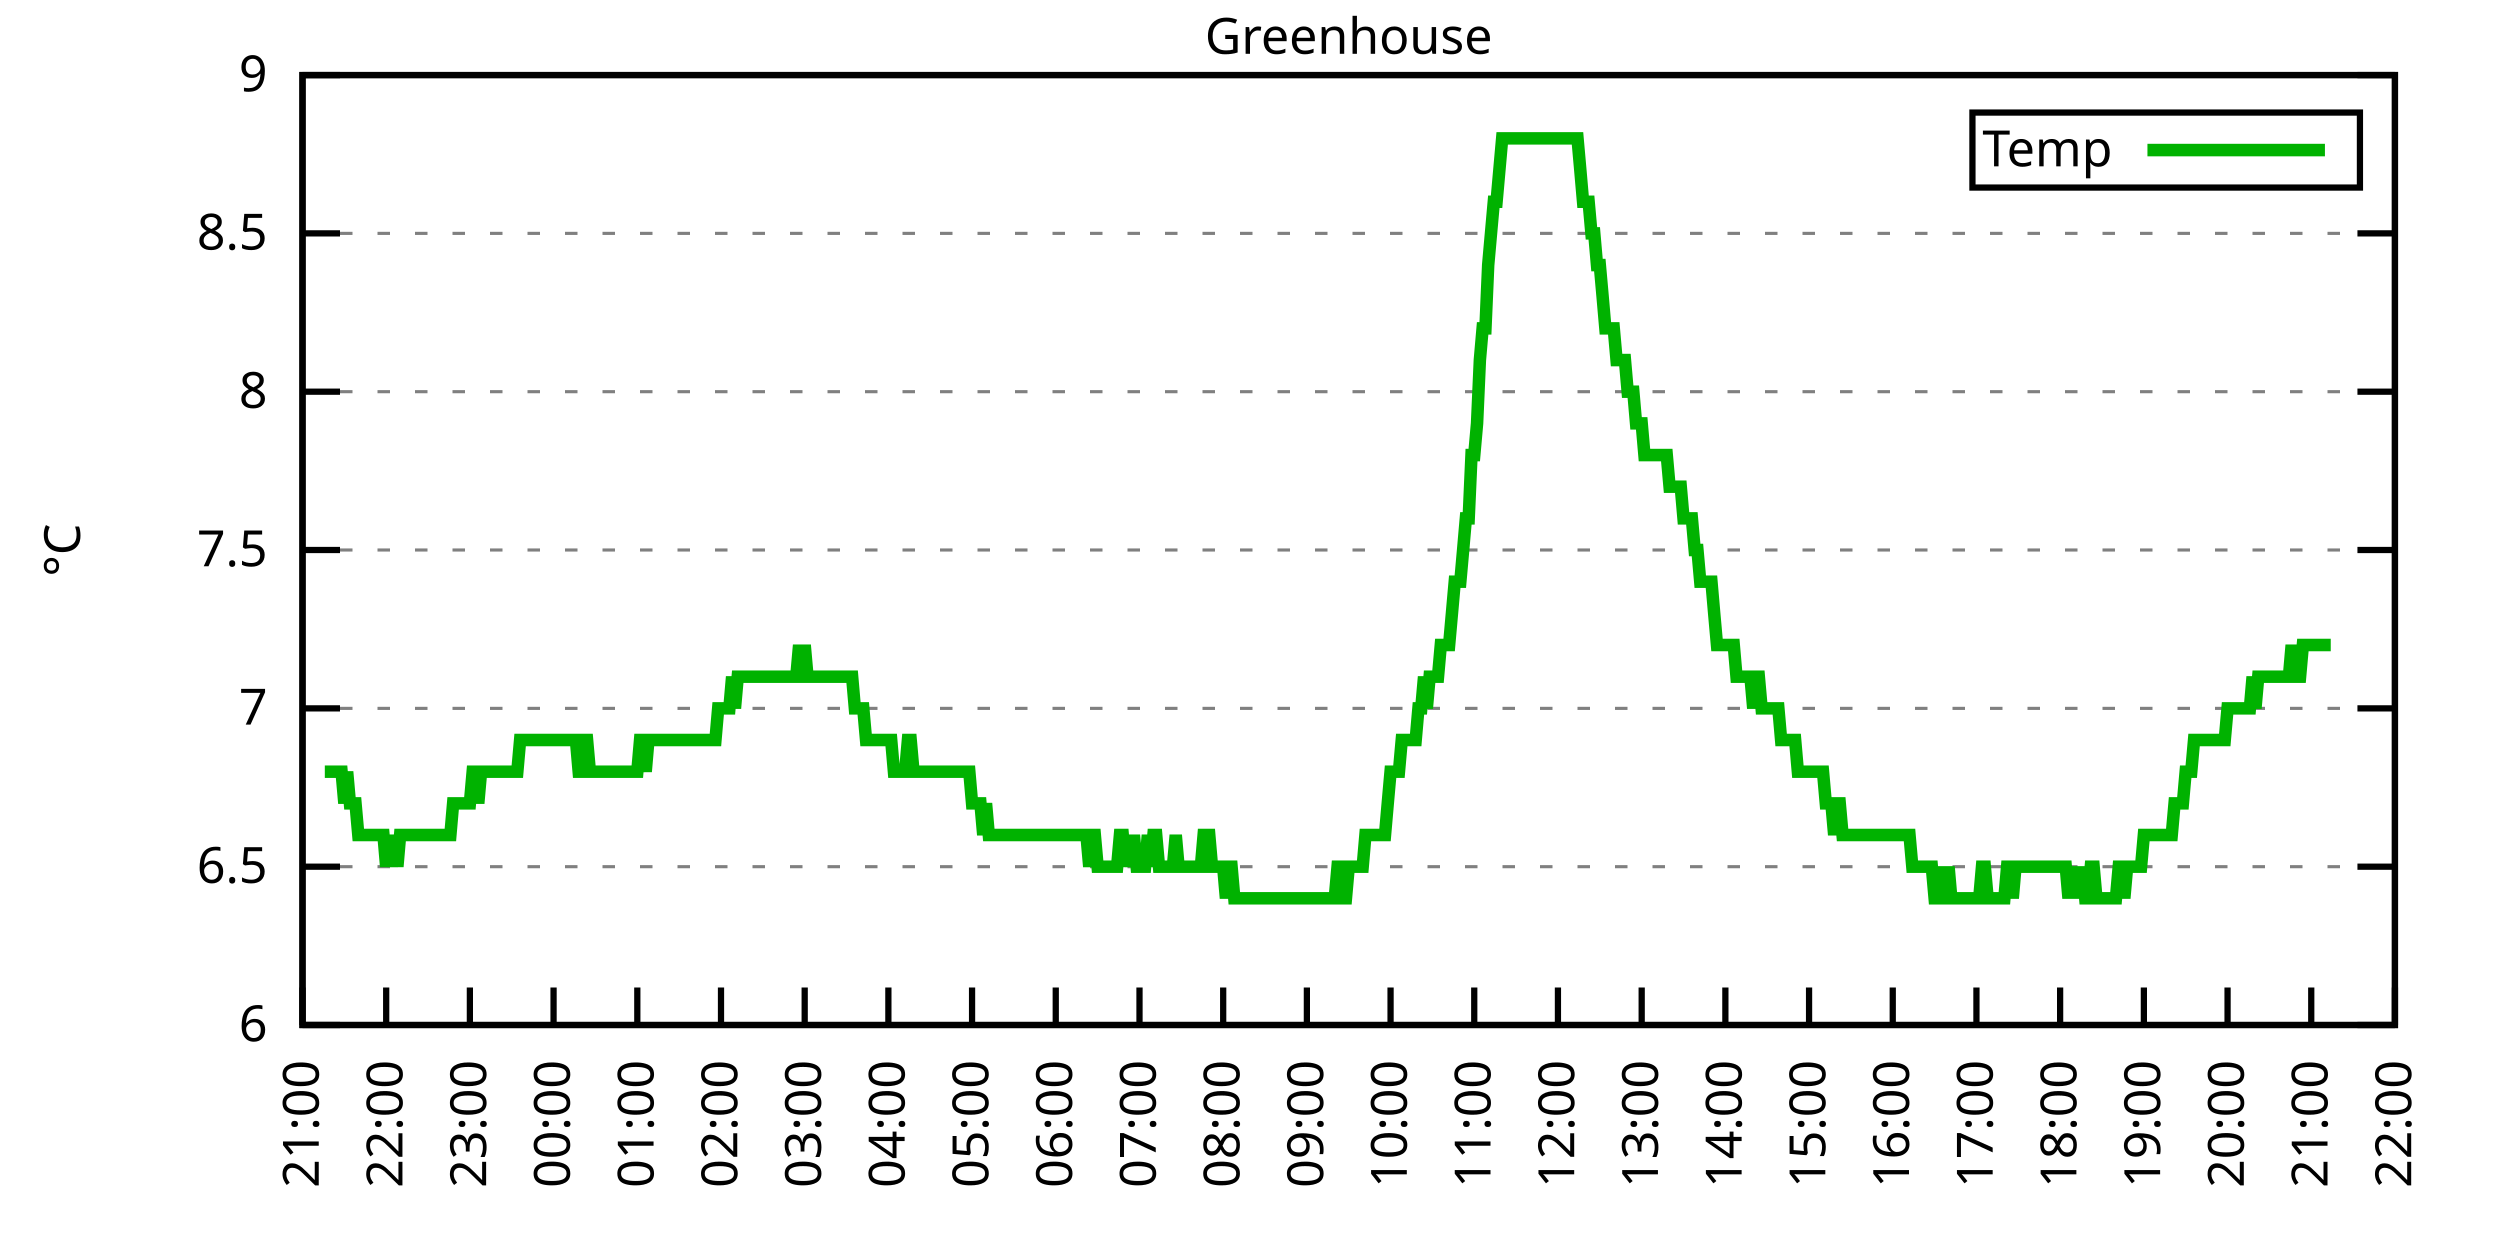
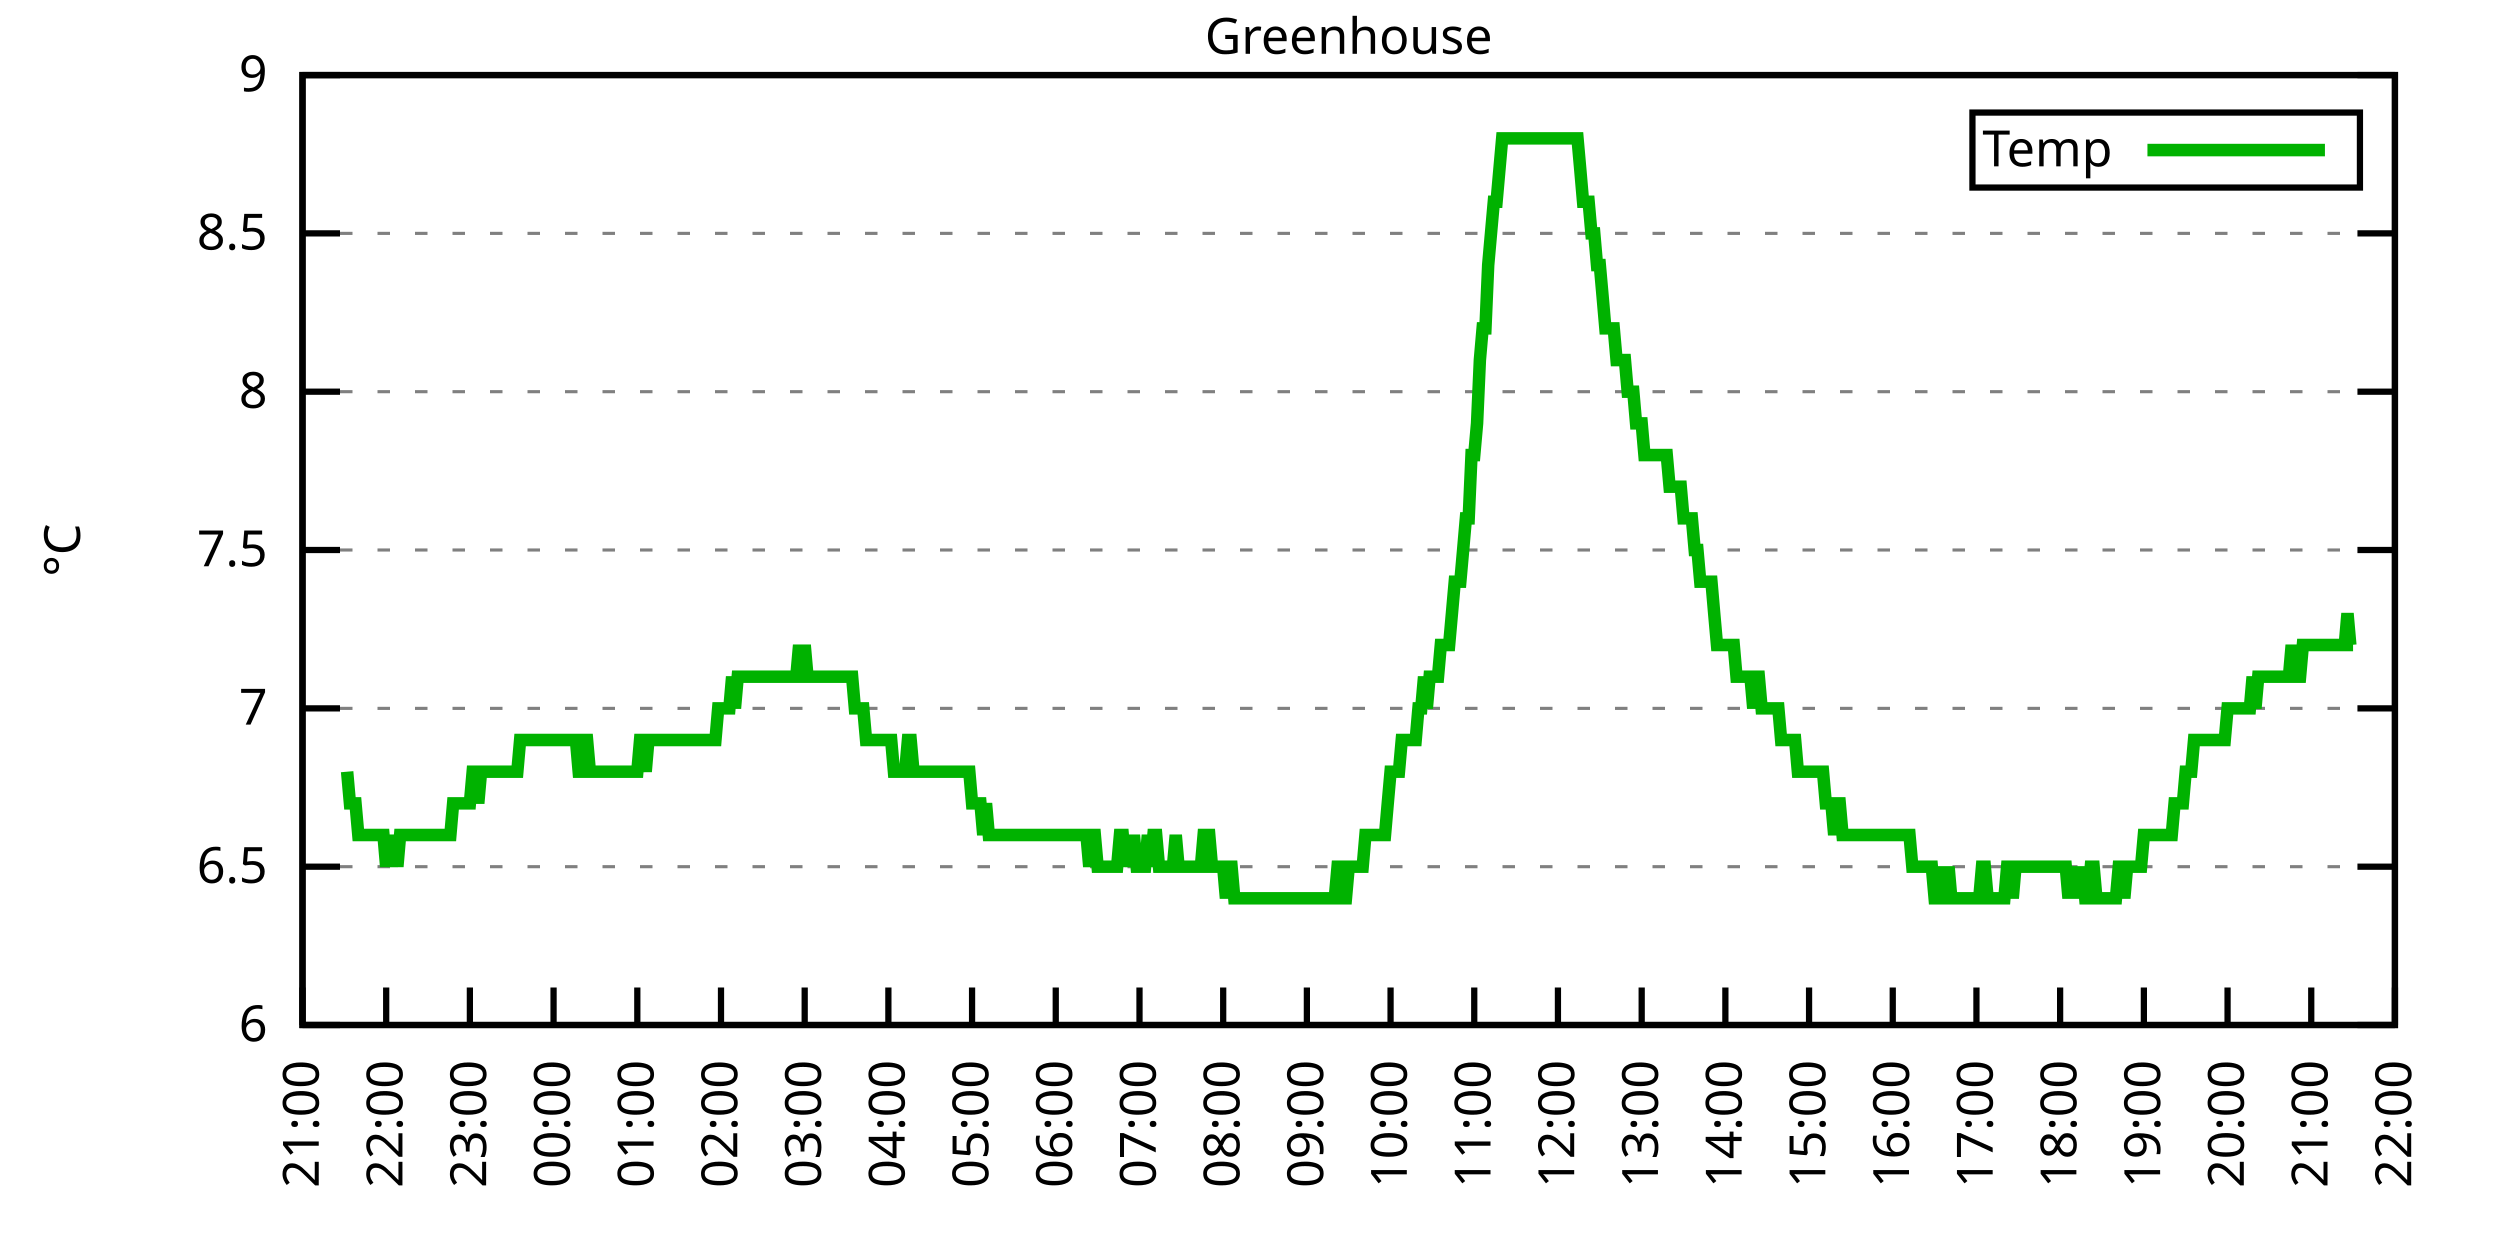
<svg xmlns="http://www.w3.org/2000/svg" xmlns:xlink="http://www.w3.org/1999/xlink" width="400" height="200" viewBox="0 0 400 200">
  <g id="gnuplot_canvas">
    <rect x="0" y="0" width="400" height="200" fill="none" />
    <defs>
      <circle id="gpDot" r="0.5" stroke-width="0.5" stroke="currentColor" />
      <path id="gpPt0" stroke-width="0.333" stroke="currentColor" d="M-1,0 h2 M0,-1 v2" />
      <path id="gpPt1" stroke-width="0.333" stroke="currentColor" d="M-1,-1 L1,1 M1,-1 L-1,1" />
      <path id="gpPt2" stroke-width="0.333" stroke="currentColor" d="M-1,0 L1,0 M0,-1 L0,1 M-1,-1 L1,1 M-1,1 L1,-1" />
      <rect id="gpPt3" stroke-width="0.333" stroke="currentColor" x="-1" y="-1" width="2" height="2" />
      <rect id="gpPt4" stroke-width="0.333" stroke="currentColor" fill="currentColor" x="-1" y="-1" width="2" height="2" />
      <circle id="gpPt5" stroke-width="0.333" stroke="currentColor" cx="0" cy="0" r="1" />
      <use xlink:href="#gpPt5" id="gpPt6" fill="currentColor" stroke="none" />
      <path id="gpPt7" stroke-width="0.333" stroke="currentColor" d="M0,-1.33 L-1.33,0.67 L1.33,0.67 z" />
      <use xlink:href="#gpPt7" id="gpPt8" fill="currentColor" stroke="none" />
      <use xlink:href="#gpPt7" id="gpPt9" stroke="currentColor" transform="rotate(180)" />
      <use xlink:href="#gpPt9" id="gpPt10" fill="currentColor" stroke="none" />
      <use xlink:href="#gpPt3" id="gpPt11" stroke="currentColor" transform="rotate(45)" />
      <use xlink:href="#gpPt11" id="gpPt12" fill="currentColor" stroke="none" />
      <path id="gpPt13" stroke-width="0.333" stroke="currentColor" d="M0,1.330 L1.265,0.411 L0.782,-1.067 L-0.782,-1.076 L-1.265,0.411 z" />
      <use xlink:href="#gpPt13" id="gpPt14" fill="currentColor" stroke="none" />
      <filter id="textbox" filterUnits="objectBoundingBox" x="0" y="0" height="1" width="1">
        <feFlood flood-color="white" flood-opacity="1" result="bgnd" />
        <feComposite in="SourceGraphic" in2="bgnd" operator="atop" />
      </filter>
      <filter id="greybox" filterUnits="objectBoundingBox" x="0" y="0" height="1" width="1">
        <feFlood flood-color="lightgrey" flood-opacity="1" result="grey" />
        <feComposite in="SourceGraphic" in2="grey" operator="atop" />
      </filter>
    </defs>
    <g fill="none" color="white" stroke="currentColor" stroke-width="1.00" stroke-linecap="butt" stroke-linejoin="miter">
</g>
    <g fill="none" color="black" stroke="currentColor" stroke-width="1.00" stroke-linecap="butt" stroke-linejoin="miter">
      <g stroke="none" shape-rendering="crispEdges">
        <polygon fill="rgb(255, 255, 255)" points="48.40,164.00 383.18,164.00 383.18,12.02 48.40,12.02 " />
      </g>
    </g>
    <g fill="none" color="black" stroke="currentColor" stroke-width="1.00" stroke-linecap="butt" stroke-linejoin="miter">
</g>
    <g fill="none" color="black" stroke="black" stroke-width="0.50" stroke-linecap="butt" stroke-linejoin="miter">
</g>
    <g fill="none" color="gray" stroke="currentColor" stroke-width="0.50" stroke-linecap="butt" stroke-linejoin="miter">
      <path stroke="gray" stroke-dasharray="2,4" class="gridline" d="M48.40,164.00 L383.19,164.00  " />
    </g>
    <g fill="none" color="gray" stroke="gray" stroke-width="1.00" stroke-linecap="butt" stroke-linejoin="miter">
</g>
    <g fill="none" color="black" stroke="currentColor" stroke-width="1.00" stroke-linecap="butt" stroke-linejoin="miter">
      <path stroke="black" d="M48.40,164.00 L54.40,164.00 M383.19,164.00 L377.19,164.00  " />
      <g transform="translate(42.80,166.60)" stroke="none" fill="black" font-family="Sans" font-size="8.00" text-anchor="end">
        <text>
          <tspan font-family="Sans"> 6</tspan>
        </text>
      </g>
    </g>
    <g fill="none" color="black" stroke="currentColor" stroke-width="1.00" stroke-linecap="butt" stroke-linejoin="miter">
</g>
    <g fill="none" color="black" stroke="black" stroke-width="0.50" stroke-linecap="butt" stroke-linejoin="miter">
</g>
    <g fill="none" color="gray" stroke="currentColor" stroke-width="0.50" stroke-linecap="butt" stroke-linejoin="miter">
      <path stroke="gray" stroke-dasharray="2,4" class="gridline" d="M48.40,138.67 L383.19,138.67  " />
    </g>
    <g fill="none" color="gray" stroke="gray" stroke-width="1.00" stroke-linecap="butt" stroke-linejoin="miter">
</g>
    <g fill="none" color="black" stroke="currentColor" stroke-width="1.00" stroke-linecap="butt" stroke-linejoin="miter">
      <path stroke="black" d="M48.40,138.67 L54.40,138.67 M383.19,138.67 L377.19,138.67  " />
      <g transform="translate(42.80,141.27)" stroke="none" fill="black" font-family="Sans" font-size="8.00" text-anchor="end">
        <text>
          <tspan font-family="Sans"> 6.5</tspan>
        </text>
      </g>
    </g>
    <g fill="none" color="black" stroke="currentColor" stroke-width="1.00" stroke-linecap="butt" stroke-linejoin="miter">
</g>
    <g fill="none" color="black" stroke="black" stroke-width="0.50" stroke-linecap="butt" stroke-linejoin="miter">
</g>
    <g fill="none" color="gray" stroke="currentColor" stroke-width="0.50" stroke-linecap="butt" stroke-linejoin="miter">
      <path stroke="gray" stroke-dasharray="2,4" class="gridline" d="M48.40,113.34 L383.19,113.34  " />
    </g>
    <g fill="none" color="gray" stroke="gray" stroke-width="1.00" stroke-linecap="butt" stroke-linejoin="miter">
</g>
    <g fill="none" color="black" stroke="currentColor" stroke-width="1.00" stroke-linecap="butt" stroke-linejoin="miter">
      <path stroke="black" d="M48.40,113.34 L54.40,113.34 M383.19,113.34 L377.19,113.34  " />
      <g transform="translate(42.80,115.94)" stroke="none" fill="black" font-family="Sans" font-size="8.00" text-anchor="end">
        <text>
          <tspan font-family="Sans"> 7</tspan>
        </text>
      </g>
    </g>
    <g fill="none" color="black" stroke="currentColor" stroke-width="1.00" stroke-linecap="butt" stroke-linejoin="miter">
</g>
    <g fill="none" color="black" stroke="black" stroke-width="0.50" stroke-linecap="butt" stroke-linejoin="miter">
</g>
    <g fill="none" color="gray" stroke="currentColor" stroke-width="0.50" stroke-linecap="butt" stroke-linejoin="miter">
      <path stroke="gray" stroke-dasharray="2,4" class="gridline" d="M48.40,88.00 L383.19,88.00  " />
    </g>
    <g fill="none" color="gray" stroke="gray" stroke-width="1.00" stroke-linecap="butt" stroke-linejoin="miter">
</g>
    <g fill="none" color="black" stroke="currentColor" stroke-width="1.00" stroke-linecap="butt" stroke-linejoin="miter">
      <path stroke="black" d="M48.40,88.00 L54.40,88.00 M383.19,88.00 L377.19,88.00  " />
      <g transform="translate(42.80,90.60)" stroke="none" fill="black" font-family="Sans" font-size="8.00" text-anchor="end">
        <text>
          <tspan font-family="Sans"> 7.5</tspan>
        </text>
      </g>
    </g>
    <g fill="none" color="black" stroke="currentColor" stroke-width="1.00" stroke-linecap="butt" stroke-linejoin="miter">
</g>
    <g fill="none" color="black" stroke="black" stroke-width="0.50" stroke-linecap="butt" stroke-linejoin="miter">
</g>
    <g fill="none" color="gray" stroke="currentColor" stroke-width="0.50" stroke-linecap="butt" stroke-linejoin="miter">
      <path stroke="gray" stroke-dasharray="2,4" class="gridline" d="M48.40,62.67 L383.19,62.67  " />
    </g>
    <g fill="none" color="gray" stroke="gray" stroke-width="1.00" stroke-linecap="butt" stroke-linejoin="miter">
</g>
    <g fill="none" color="black" stroke="currentColor" stroke-width="1.00" stroke-linecap="butt" stroke-linejoin="miter">
      <path stroke="black" d="M48.40,62.67 L54.40,62.67 M383.19,62.67 L377.19,62.67  " />
      <g transform="translate(42.80,65.27)" stroke="none" fill="black" font-family="Sans" font-size="8.00" text-anchor="end">
        <text>
          <tspan font-family="Sans"> 8</tspan>
        </text>
      </g>
    </g>
    <g fill="none" color="black" stroke="currentColor" stroke-width="1.00" stroke-linecap="butt" stroke-linejoin="miter">
</g>
    <g fill="none" color="black" stroke="black" stroke-width="0.50" stroke-linecap="butt" stroke-linejoin="miter">
</g>
    <g fill="none" color="gray" stroke="currentColor" stroke-width="0.50" stroke-linecap="butt" stroke-linejoin="miter">
      <path stroke="gray" stroke-dasharray="2,4" class="gridline" d="M48.40,37.34 L383.19,37.34  " />
    </g>
    <g fill="none" color="gray" stroke="gray" stroke-width="1.00" stroke-linecap="butt" stroke-linejoin="miter">
</g>
    <g fill="none" color="black" stroke="currentColor" stroke-width="1.00" stroke-linecap="butt" stroke-linejoin="miter">
      <path stroke="black" d="M48.40,37.34 L54.40,37.34 M383.19,37.34 L377.19,37.34  " />
      <g transform="translate(42.80,39.94)" stroke="none" fill="black" font-family="Sans" font-size="8.00" text-anchor="end">
        <text>
          <tspan font-family="Sans"> 8.5</tspan>
        </text>
      </g>
    </g>
    <g fill="none" color="black" stroke="currentColor" stroke-width="1.00" stroke-linecap="butt" stroke-linejoin="miter">
</g>
    <g fill="none" color="black" stroke="black" stroke-width="0.50" stroke-linecap="butt" stroke-linejoin="miter">
</g>
    <g fill="none" color="gray" stroke="currentColor" stroke-width="0.50" stroke-linecap="butt" stroke-linejoin="miter">
      <path stroke="gray" stroke-dasharray="2,4" class="gridline" d="M48.40,12.01 L383.19,12.01  " />
    </g>
    <g fill="none" color="gray" stroke="gray" stroke-width="1.00" stroke-linecap="butt" stroke-linejoin="miter">
</g>
    <g fill="none" color="black" stroke="currentColor" stroke-width="1.00" stroke-linecap="butt" stroke-linejoin="miter">
      <path stroke="black" d="M48.40,12.01 L54.40,12.01 M383.19,12.01 L377.19,12.01  " />
      <g transform="translate(42.80,14.61)" stroke="none" fill="black" font-family="Sans" font-size="8.00" text-anchor="end">
        <text>
          <tspan font-family="Sans"> 9</tspan>
        </text>
      </g>
    </g>
    <g fill="none" color="black" stroke="currentColor" stroke-width="1.00" stroke-linecap="butt" stroke-linejoin="miter">
      <path stroke="black" d="M48.40,164.00 L48.40,158.00  " />
      <g transform="translate(51.00,169.60) rotate(270.00)" stroke="none" fill="black" font-family="Sans" font-size="8.00" text-anchor="end">
        <text>
          <tspan font-family="Sans">21:00</tspan>
        </text>
      </g>
    </g>
    <g fill="none" color="black" stroke="currentColor" stroke-width="1.00" stroke-linecap="butt" stroke-linejoin="miter">
      <path stroke="black" d="M61.79,164.00 L61.79,158.00  " />
      <g transform="translate(64.39,169.60) rotate(270.00)" stroke="none" fill="black" font-family="Sans" font-size="8.00" text-anchor="end">
        <text>
          <tspan font-family="Sans">22:00</tspan>
        </text>
      </g>
    </g>
    <g fill="none" color="black" stroke="currentColor" stroke-width="1.00" stroke-linecap="butt" stroke-linejoin="miter">
      <path stroke="black" d="M75.18,164.00 L75.18,158.00  " />
      <g transform="translate(77.78,169.60) rotate(270.00)" stroke="none" fill="black" font-family="Sans" font-size="8.00" text-anchor="end">
        <text>
          <tspan font-family="Sans">23:00</tspan>
        </text>
      </g>
    </g>
    <g fill="none" color="black" stroke="currentColor" stroke-width="1.00" stroke-linecap="butt" stroke-linejoin="miter">
      <path stroke="black" d="M88.57,164.00 L88.57,158.00  " />
      <g transform="translate(91.17,169.60) rotate(270.00)" stroke="none" fill="black" font-family="Sans" font-size="8.00" text-anchor="end">
        <text>
          <tspan font-family="Sans">00:00</tspan>
        </text>
      </g>
    </g>
    <g fill="none" color="black" stroke="currentColor" stroke-width="1.00" stroke-linecap="butt" stroke-linejoin="miter">
      <path stroke="black" d="M101.97,164.00 L101.97,158.00  " />
      <g transform="translate(104.57,169.60) rotate(270.00)" stroke="none" fill="black" font-family="Sans" font-size="8.00" text-anchor="end">
        <text>
          <tspan font-family="Sans">01:00</tspan>
        </text>
      </g>
    </g>
    <g fill="none" color="black" stroke="currentColor" stroke-width="1.00" stroke-linecap="butt" stroke-linejoin="miter">
      <path stroke="black" d="M115.36,164.00 L115.36,158.00  " />
      <g transform="translate(117.96,169.60) rotate(270.00)" stroke="none" fill="black" font-family="Sans" font-size="8.00" text-anchor="end">
        <text>
          <tspan font-family="Sans">02:00</tspan>
        </text>
      </g>
    </g>
    <g fill="none" color="black" stroke="currentColor" stroke-width="1.00" stroke-linecap="butt" stroke-linejoin="miter">
      <path stroke="black" d="M128.75,164.00 L128.75,158.00  " />
      <g transform="translate(131.35,169.60) rotate(270.00)" stroke="none" fill="black" font-family="Sans" font-size="8.00" text-anchor="end">
        <text>
          <tspan font-family="Sans">03:00</tspan>
        </text>
      </g>
    </g>
    <g fill="none" color="black" stroke="currentColor" stroke-width="1.00" stroke-linecap="butt" stroke-linejoin="miter">
      <path stroke="black" d="M142.14,164.00 L142.14,158.00  " />
      <g transform="translate(144.74,169.60) rotate(270.00)" stroke="none" fill="black" font-family="Sans" font-size="8.00" text-anchor="end">
        <text>
          <tspan font-family="Sans">04:00</tspan>
        </text>
      </g>
    </g>
    <g fill="none" color="black" stroke="currentColor" stroke-width="1.00" stroke-linecap="butt" stroke-linejoin="miter">
      <path stroke="black" d="M155.53,164.00 L155.53,158.00  " />
      <g transform="translate(158.13,169.60) rotate(270.00)" stroke="none" fill="black" font-family="Sans" font-size="8.00" text-anchor="end">
        <text>
          <tspan font-family="Sans">05:00</tspan>
        </text>
      </g>
    </g>
    <g fill="none" color="black" stroke="currentColor" stroke-width="1.00" stroke-linecap="butt" stroke-linejoin="miter">
      <path stroke="black" d="M168.92,164.00 L168.92,158.00  " />
      <g transform="translate(171.52,169.60) rotate(270.00)" stroke="none" fill="black" font-family="Sans" font-size="8.00" text-anchor="end">
        <text>
          <tspan font-family="Sans">06:00</tspan>
        </text>
      </g>
    </g>
    <g fill="none" color="black" stroke="currentColor" stroke-width="1.00" stroke-linecap="butt" stroke-linejoin="miter">
      <path stroke="black" d="M182.32,164.00 L182.32,158.00  " />
      <g transform="translate(184.92,169.60) rotate(270.00)" stroke="none" fill="black" font-family="Sans" font-size="8.00" text-anchor="end">
        <text>
          <tspan font-family="Sans">07:00</tspan>
        </text>
      </g>
    </g>
    <g fill="none" color="black" stroke="currentColor" stroke-width="1.00" stroke-linecap="butt" stroke-linejoin="miter">
      <path stroke="black" d="M195.71,164.00 L195.71,158.00  " />
      <g transform="translate(198.31,169.60) rotate(270.00)" stroke="none" fill="black" font-family="Sans" font-size="8.00" text-anchor="end">
        <text>
          <tspan font-family="Sans">08:00</tspan>
        </text>
      </g>
    </g>
    <g fill="none" color="black" stroke="currentColor" stroke-width="1.00" stroke-linecap="butt" stroke-linejoin="miter">
      <path stroke="black" d="M209.10,164.00 L209.10,158.00  " />
      <g transform="translate(211.70,169.60) rotate(270.00)" stroke="none" fill="black" font-family="Sans" font-size="8.00" text-anchor="end">
        <text>
          <tspan font-family="Sans">09:00</tspan>
        </text>
      </g>
    </g>
    <g fill="none" color="black" stroke="currentColor" stroke-width="1.00" stroke-linecap="butt" stroke-linejoin="miter">
      <path stroke="black" d="M222.49,164.00 L222.49,158.00  " />
      <g transform="translate(225.09,169.60) rotate(270.00)" stroke="none" fill="black" font-family="Sans" font-size="8.00" text-anchor="end">
        <text>
          <tspan font-family="Sans">10:00</tspan>
        </text>
      </g>
    </g>
    <g fill="none" color="black" stroke="currentColor" stroke-width="1.00" stroke-linecap="butt" stroke-linejoin="miter">
      <path stroke="black" d="M235.88,164.00 L235.88,158.00  " />
      <g transform="translate(238.48,169.60) rotate(270.00)" stroke="none" fill="black" font-family="Sans" font-size="8.00" text-anchor="end">
        <text>
          <tspan font-family="Sans">11:00</tspan>
        </text>
      </g>
    </g>
    <g fill="none" color="black" stroke="currentColor" stroke-width="1.00" stroke-linecap="butt" stroke-linejoin="miter">
      <path stroke="black" d="M249.27,164.00 L249.27,158.00  " />
      <g transform="translate(251.87,169.60) rotate(270.00)" stroke="none" fill="black" font-family="Sans" font-size="8.00" text-anchor="end">
        <text>
          <tspan font-family="Sans">12:00</tspan>
        </text>
      </g>
    </g>
    <g fill="none" color="black" stroke="currentColor" stroke-width="1.00" stroke-linecap="butt" stroke-linejoin="miter">
      <path stroke="black" d="M262.67,164.00 L262.67,158.00  " />
      <g transform="translate(265.27,169.60) rotate(270.00)" stroke="none" fill="black" font-family="Sans" font-size="8.00" text-anchor="end">
        <text>
          <tspan font-family="Sans">13:00</tspan>
        </text>
      </g>
    </g>
    <g fill="none" color="black" stroke="currentColor" stroke-width="1.00" stroke-linecap="butt" stroke-linejoin="miter">
      <path stroke="black" d="M276.06,164.00 L276.06,158.00  " />
      <g transform="translate(278.66,169.60) rotate(270.00)" stroke="none" fill="black" font-family="Sans" font-size="8.00" text-anchor="end">
        <text>
          <tspan font-family="Sans">14:00</tspan>
        </text>
      </g>
    </g>
    <g fill="none" color="black" stroke="currentColor" stroke-width="1.00" stroke-linecap="butt" stroke-linejoin="miter">
      <path stroke="black" d="M289.45,164.00 L289.45,158.00  " />
      <g transform="translate(292.05,169.60) rotate(270.00)" stroke="none" fill="black" font-family="Sans" font-size="8.00" text-anchor="end">
        <text>
          <tspan font-family="Sans">15:00</tspan>
        </text>
      </g>
    </g>
    <g fill="none" color="black" stroke="currentColor" stroke-width="1.00" stroke-linecap="butt" stroke-linejoin="miter">
      <path stroke="black" d="M302.84,164.00 L302.84,158.00  " />
      <g transform="translate(305.44,169.60) rotate(270.00)" stroke="none" fill="black" font-family="Sans" font-size="8.00" text-anchor="end">
        <text>
          <tspan font-family="Sans">16:00</tspan>
        </text>
      </g>
    </g>
    <g fill="none" color="black" stroke="currentColor" stroke-width="1.00" stroke-linecap="butt" stroke-linejoin="miter">
      <path stroke="black" d="M316.23,164.00 L316.23,158.00  " />
      <g transform="translate(318.83,169.60) rotate(270.00)" stroke="none" fill="black" font-family="Sans" font-size="8.00" text-anchor="end">
        <text>
          <tspan font-family="Sans">17:00</tspan>
        </text>
      </g>
    </g>
    <g fill="none" color="black" stroke="currentColor" stroke-width="1.00" stroke-linecap="butt" stroke-linejoin="miter">
      <path stroke="black" d="M329.62,164.00 L329.62,158.00  " />
      <g transform="translate(332.22,169.60) rotate(270.00)" stroke="none" fill="black" font-family="Sans" font-size="8.00" text-anchor="end">
        <text>
          <tspan font-family="Sans">18:00</tspan>
        </text>
      </g>
    </g>
    <g fill="none" color="black" stroke="currentColor" stroke-width="1.00" stroke-linecap="butt" stroke-linejoin="miter">
      <path stroke="black" d="M343.02,164.00 L343.02,158.00  " />
      <g transform="translate(345.62,169.60) rotate(270.00)" stroke="none" fill="black" font-family="Sans" font-size="8.00" text-anchor="end">
        <text>
          <tspan font-family="Sans">19:00</tspan>
        </text>
      </g>
    </g>
    <g fill="none" color="black" stroke="currentColor" stroke-width="1.00" stroke-linecap="butt" stroke-linejoin="miter">
      <path stroke="black" d="M356.41,164.00 L356.41,158.00  " />
      <g transform="translate(359.01,169.60) rotate(270.00)" stroke="none" fill="black" font-family="Sans" font-size="8.00" text-anchor="end">
        <text>
          <tspan font-family="Sans">20:00</tspan>
        </text>
      </g>
    </g>
    <g fill="none" color="black" stroke="currentColor" stroke-width="1.00" stroke-linecap="butt" stroke-linejoin="miter">
      <path stroke="black" d="M369.80,164.00 L369.80,158.00  " />
      <g transform="translate(372.40,169.60) rotate(270.00)" stroke="none" fill="black" font-family="Sans" font-size="8.00" text-anchor="end">
        <text>
          <tspan font-family="Sans">21:00</tspan>
        </text>
      </g>
    </g>
    <g fill="none" color="black" stroke="currentColor" stroke-width="1.00" stroke-linecap="butt" stroke-linejoin="miter">
      <path stroke="black" d="M383.19,164.00 L383.19,158.00  " />
      <g transform="translate(385.79,169.60) rotate(270.00)" stroke="none" fill="black" font-family="Sans" font-size="8.00" text-anchor="end">
        <text>
          <tspan font-family="Sans">22:00</tspan>
        </text>
      </g>
    </g>
    <g fill="none" color="black" stroke="currentColor" stroke-width="1.00" stroke-linecap="butt" stroke-linejoin="miter">
</g>
    <g fill="none" color="black" stroke="currentColor" stroke-width="1.00" stroke-linecap="butt" stroke-linejoin="miter">
      <path stroke="black" d="M48.40,12.01 L48.40,164.00 L383.19,164.00 L383.19,12.01 L48.40,12.01 Z  " />
    </g>
    <g fill="none" color="black" stroke="currentColor" stroke-width="1.00" stroke-linecap="butt" stroke-linejoin="miter">
</g>
    <g fill="none" color="black" stroke="currentColor" stroke-width="1.00" stroke-linecap="butt" stroke-linejoin="miter">
      <path stroke="black" d="M315.59,30.01 L315.59,18.01 L377.59,18.01 L377.59,30.01 L315.59,30.01 Z  " />
    </g>
    <g id="Greenhouse_plot_1">
      <g fill="none" color="white" stroke="black" stroke-width="2.00" stroke-linecap="butt" stroke-linejoin="miter">
</g>
      <g fill="none" color="black" stroke="currentColor" stroke-width="2.00" stroke-linecap="butt" stroke-linejoin="miter">
        <g transform="translate(337.99,26.61)" stroke="none" fill="black" font-family="Sans" font-size="8.00" text-anchor="end">
          <text>
            <tspan font-family="Sans">Temp</tspan>
          </text>
        </g>
      </g>
      <g fill="none" color="black" stroke="currentColor" stroke-width="2.00" stroke-linecap="butt" stroke-linejoin="miter">
-         <path stroke="rgb(  0, 178,   0)" d="M343.59,24.01 L371.99,24.01 M51.97,123.47 L52.42,123.47 L52.86,123.47 L53.31,123.47 L53.76,123.47 L54.20,123.47   L54.65,123.47 L55.10,128.54 L55.54,123.47 L55.99,128.54 L56.43,128.54 L56.88,128.54 L57.33,133.60 L57.77,133.60   L58.22,133.60 L58.67,133.60 L59.11,133.60 L59.56,133.60 L60.01,133.60 L60.45,133.60 L60.90,133.60 L61.35,133.60   L61.79,138.67 L62.24,133.60 L62.68,138.67 L63.13,133.60 L63.58,138.67 L64.02,133.60 L64.47,133.60 L64.92,133.60   L65.36,133.60 L65.81,133.60 L66.26,133.60 L66.70,133.60 L67.15,133.60 L67.59,133.60 L68.04,133.60 L68.49,133.60   L68.93,133.60 L69.38,133.60 L69.83,133.60 L70.27,133.60 L70.72,133.60 L71.17,133.60 L71.61,133.60 L72.06,133.60   L72.50,128.54 L72.95,128.54 L73.40,128.54 L73.84,128.54 L74.29,128.54 L74.74,128.54 L75.18,128.54 L75.63,123.47   L76.08,123.47 L76.52,128.54 L76.97,123.47 L77.42,123.47 L77.86,123.47 L78.31,123.47 L78.75,123.47 L79.20,123.47   L79.65,123.47 L80.09,123.47 L80.54,123.47 L80.99,123.47 L81.43,123.47 L81.88,123.47 L82.33,123.47 L82.77,123.47   L83.22,118.40 L83.66,118.40 L84.11,118.40 L84.56,118.40 L85.00,118.40 L85.45,118.40 L85.90,118.40 L86.34,118.40   L86.79,118.40 L87.24,118.40 L87.68,118.40 L88.13,118.40 L88.57,118.40 L89.02,118.40 L89.47,118.40 L89.91,118.40   L90.36,118.40 L90.81,118.40 L91.25,118.40 L91.70,118.40 L92.15,118.40 L92.59,123.47 L93.04,123.47 L93.49,118.40   L93.93,118.40 L94.38,123.47 L94.82,123.47 L95.27,123.47 L95.72,123.47 L96.16,123.47 L96.61,123.47 L97.06,123.47   L97.50,123.47 L97.95,123.47 L98.40,123.47 L98.84,123.47 L99.29,123.47 L99.73,123.47 L100.18,123.47 L100.63,123.47   L101.07,123.47 L101.52,123.47 L101.97,123.47 L102.41,118.40 L102.86,118.40 L103.31,123.47 L103.75,118.40 L104.20,118.40   L104.64,118.40 L105.09,118.40 L105.54,118.40 L105.98,118.40 L106.43,118.40 L106.88,118.40 L107.32,118.40 L107.77,118.40   L108.22,118.40 L108.66,118.40 L109.11,118.40 L109.55,118.40 L110.00,118.40 L110.45,118.40 L110.89,118.40 L111.34,118.40   L111.79,118.40 L112.23,118.40 L112.68,118.40 L113.13,118.40 L113.57,118.40 L114.02,118.40 L114.47,118.40 L114.91,113.34   L115.36,113.34 L115.80,113.34 L116.25,113.34 L116.70,113.34 L117.14,108.27 L117.59,113.34 L118.04,108.27 L118.48,108.27   L118.93,108.27 L119.38,108.27 L119.82,108.27 L120.27,108.27 L120.71,108.27 L121.16,108.27 L121.61,108.27 L122.05,108.27   L122.50,108.27 L122.95,108.27 L123.39,108.27 L123.84,108.27 L124.29,108.27 L124.73,108.27 L125.18,108.27 L125.62,108.27   L126.07,108.27 L126.52,108.27 L126.96,108.27 L127.41,108.27 L127.86,103.20 L128.30,108.27 L128.75,103.20 L129.20,108.27   L129.64,108.27 L130.09,108.27 L130.54,108.27 L130.98,108.27 L131.43,108.27 L131.87,108.27 L132.32,108.27 L132.77,108.27   L133.21,108.27 L133.66,108.27 L134.11,108.27 L134.55,108.27 L135.00,108.27 L135.45,108.27 L135.89,108.27 L136.34,108.27   L136.78,113.34 L137.23,113.34 L137.68,113.34 L138.12,113.34 L138.57,118.40 L139.02,118.40 L139.46,118.40 L139.91,118.40   L140.36,118.40 L140.80,118.40 L141.25,118.40 L141.69,118.40 L142.14,118.40 L142.59,118.40 L143.03,123.47 L143.48,123.47   L143.93,123.47 L144.37,123.47 L144.82,123.47 L145.27,118.40 L145.71,118.40 L146.16,123.47 L146.61,123.47 L147.05,123.47   L147.50,123.47 L147.94,123.47 L148.39,123.47 L148.84,123.47 L149.28,123.47 L149.73,123.47 L150.18,123.47 L150.62,123.47   L151.07,123.47 L151.52,123.47 L151.96,123.47 L152.41,123.47 L152.85,123.47 L153.30,123.47 L153.75,123.47 L154.19,123.47   L154.64,123.47 L155.09,123.47 L155.53,128.54 L155.98,128.54 L156.43,128.54 L156.87,128.54 L157.32,133.60 L157.76,128.54   L158.21,133.60 L158.66,133.60 L159.10,133.60 L159.55,133.60 L160.00,133.60 L160.44,133.60 L160.89,133.60 L161.34,133.60   L161.78,133.60 L162.23,133.60 L162.67,133.60 L163.12,133.60 L163.57,133.60 L164.01,133.60 L164.46,133.60 L164.91,133.60   L165.35,133.60 L165.80,133.60 L166.25,133.60 L166.69,133.60 L167.14,133.60 L167.59,133.60 L168.03,133.60 L168.48,133.60   L168.92,133.60 L169.37,133.60 L169.82,133.60 L170.26,133.60 L170.71,133.60 L171.16,133.60 L171.60,133.60 L172.05,133.60   L172.50,133.60 L172.94,133.60 L173.39,133.60 L173.83,133.60 L174.28,138.67 L174.73,133.60 L175.17,133.60 L175.62,138.67   L176.07,138.67 L176.51,138.67 L176.96,138.67 L177.41,138.67 L177.85,138.67 L178.30,138.67 L178.74,138.67 L179.19,133.60   L179.64,133.60 L180.08,138.67 L180.53,133.60 L180.98,138.67 L181.42,133.60 L181.87,138.67 L182.32,138.67 L182.76,138.67   L183.21,138.67 L183.66,133.60 L184.10,138.67 L184.55,133.60 L184.99,133.60 L185.44,138.67 L185.89,138.67 L186.33,138.67   L186.78,138.67 L187.23,138.67 L187.67,138.67 L188.12,133.60 L188.57,138.67 L189.01,138.67 L189.46,138.67 L189.90,138.67   L190.35,138.67 L190.80,138.67 L191.24,138.67 L191.69,138.67 L192.14,138.67 L192.58,133.60 L193.03,133.60 L193.48,133.60   L193.92,138.67 L194.37,138.67 L194.81,138.67 L195.26,138.67 L195.71,138.67 L196.15,143.73 L196.60,138.67 L197.05,138.67   L197.49,143.73 L197.94,143.73 L198.39,143.73 L198.83,143.73 L199.28,143.73 L199.73,143.73 L200.17,143.73 L200.62,143.73   L201.06,143.73 L201.51,143.73 L201.96,143.73 L202.40,143.73 L202.85,143.73 L203.30,143.73 L203.74,143.73 L204.19,143.73   L204.64,143.73 L205.08,143.73 L205.53,143.73 L205.97,143.73 L206.42,143.73 L206.87,143.73 L207.31,143.73 L207.76,143.73   L208.21,143.73 L208.65,143.73 L209.10,143.73 L209.55,143.73 L209.99,143.73 L210.44,143.73 L210.88,143.73 L211.33,143.73   L211.78,143.73 L212.22,143.73 L212.67,143.73 L213.12,143.73 L213.56,143.73 L214.01,138.67 L214.46,138.67 L214.90,143.73   L215.35,143.73 L215.80,138.67 L216.24,138.67 L216.69,138.67 L217.13,138.67 L217.58,138.67 L218.03,138.67 L218.47,133.60   L218.92,133.60 L219.37,133.60 L219.81,133.60 L220.26,133.60 L220.71,133.60 L221.15,133.60 L221.60,133.60 L222.04,128.54   L222.49,123.47 L222.94,123.47 L223.38,123.47 L223.83,123.47 L224.28,118.40 L224.72,118.40 L225.17,118.40 L225.62,118.40   L226.06,118.40 L226.51,118.40 L226.95,113.34 L227.40,113.34 L227.85,108.27 L228.29,113.34 L228.74,108.27 L229.19,108.27   L229.63,108.27 L230.08,108.27 L230.53,103.20 L230.97,103.20 L231.42,103.20 L231.86,103.20 L232.31,98.14 L232.76,93.07   L233.20,93.07 L233.65,93.07 L234.10,88.00 L234.54,82.94 L234.99,82.94 L235.44,72.81 L235.88,72.81 L236.33,67.74   L236.78,57.61 L237.22,52.54 L237.67,52.54 L238.11,42.41 L238.56,37.34 L239.01,32.28 L239.45,32.28 L239.90,27.21   L240.35,22.14 L240.79,22.14 L241.24,22.14 L241.69,22.14 L242.13,22.14 L242.58,22.14 L243.02,22.14 L243.47,22.14   L243.92,22.14 L244.36,22.14 L244.81,22.14 L245.26,22.14 L245.70,22.14 L246.15,22.14 L246.60,22.14 L247.04,22.14   L247.49,22.14 L247.93,22.14 L248.38,22.14 L248.83,22.14 L249.27,22.14 L249.72,22.14 L250.17,22.14 L250.61,22.14   L251.06,22.14 L251.51,22.14 L251.95,22.14 L252.40,22.14 L252.85,27.21 L253.29,32.28 L253.74,32.28 L254.18,32.28   L254.63,37.34 L255.08,37.34 L255.52,42.41 L255.97,42.41 L256.42,47.47 L256.86,52.54 L257.31,52.54 L257.76,52.54   L258.20,52.54 L258.65,57.61 L259.09,57.61 L259.54,57.61 L259.99,57.61 L260.43,62.67 L260.88,62.67 L261.33,62.67   L261.77,67.74 L262.22,67.74 L262.67,67.74 L263.11,72.81 L263.56,72.81 L264.00,72.81 L264.45,72.81 L264.90,72.81   L265.34,72.81 L265.79,72.81 L266.24,72.81 L266.68,72.81 L267.13,77.87 L267.58,77.87 L268.02,77.87 L268.47,77.87   L268.92,77.87 L269.36,82.94 L269.81,82.94 L270.25,82.94 L270.70,82.94 L271.15,88.00 L271.59,88.00 L272.04,93.07   L272.49,93.07 L272.93,93.07 L273.38,93.07 L273.83,93.07 L274.27,98.14 L274.72,103.20 L275.16,103.20 L275.61,103.20   L276.06,103.20 L276.50,103.20 L276.95,103.20 L277.40,103.20 L277.84,108.27 L278.29,108.27 L278.74,108.27 L279.18,108.27   L279.63,108.27 L280.07,108.27 L280.52,113.34 L280.97,108.27 L281.41,108.27 L281.86,113.34 L282.31,113.34 L282.75,113.34   L283.20,113.34 L283.65,113.34 L284.09,113.34 L284.54,113.34 L284.98,118.40 L285.43,118.40 L285.88,118.40 L286.32,118.40   L286.77,118.40 L287.22,118.40 L287.66,123.47 L288.11,123.47 L288.56,123.47 L289.00,123.47 L289.45,123.47 L289.90,123.47   L290.34,123.47 L290.79,123.47 L291.23,123.47 L291.68,123.47 L292.13,128.54 L292.57,128.54 L293.02,128.54 L293.47,133.60   L293.91,128.54 L294.36,128.54 L294.81,133.60 L295.25,133.60 L295.70,133.60 L296.14,133.60 L296.59,133.60 L297.04,133.60   L297.48,133.60 L297.93,133.60 L298.38,133.60 L298.82,133.60 L299.27,133.60 L299.72,133.60 L300.16,133.60 L300.61,133.60   L301.05,133.60 L301.50,133.60 L301.95,133.60 L302.39,133.60 L302.84,133.60 L303.29,133.60 L303.73,133.60 L304.18,133.60   L304.63,133.60 L305.07,133.60 L305.52,133.60 L305.97,138.67 L306.41,138.67 L306.86,138.67 L307.30,138.67 L307.75,138.67   L308.20,138.67 L308.64,138.67 L309.09,138.67 L309.54,143.73 L309.98,143.73 L310.43,138.67 L310.88,143.73 L311.32,143.73   L311.77,138.67 L312.21,143.73 L312.66,143.73 L313.11,143.73 L313.55,143.73 L314.00,143.73 L314.45,143.73 L314.89,143.73   L315.34,143.73 L315.79,143.73 L316.23,143.73 L316.68,143.73 L317.12,138.67 L317.57,138.67 L318.02,143.73 L318.46,143.73   L318.91,143.73 L319.36,143.73 L319.80,143.73 L320.25,143.73 L320.70,143.73 L321.14,138.67 L321.59,138.67 L322.04,143.73   L322.48,138.67 L322.93,138.67 L323.37,138.67 L323.82,138.67 L324.27,138.67 L324.71,138.67 L325.16,138.67 L325.61,138.67   L326.05,138.67 L326.50,138.67 L326.95,138.67 L327.39,138.67 L327.84,138.67 L328.28,138.67 L328.73,138.67 L329.18,138.67   L329.62,138.67 L330.07,138.67 L330.52,138.67 L330.96,143.73 L331.41,138.67 L331.86,143.73 L332.30,138.67 L332.75,143.73   L333.19,138.67 L333.64,143.73 L334.09,143.73 L334.53,138.67 L334.98,138.67 L335.43,143.73 L335.87,143.73 L336.32,143.73   L336.77,143.73 L337.21,143.73 L337.66,143.73 L338.10,143.73 L338.55,143.73 L339.00,138.67 L339.44,138.67 L339.89,143.73   L340.34,138.67 L340.78,138.67 L341.23,138.67 L341.68,138.67 L342.12,138.67 L342.57,138.67 L343.02,133.60 L343.46,133.60   L343.91,133.60 L344.35,133.60 L344.80,133.60 L345.25,133.60 L345.69,133.60 L346.14,133.60 L346.59,133.60 L347.03,133.60   L347.48,133.60 L347.93,128.54 L348.37,128.54 L348.82,128.54 L349.26,128.54 L349.71,123.47 L350.16,123.47 L350.60,123.47   L351.05,118.40 L351.50,118.40 L351.94,118.40 L352.39,118.40 L352.84,118.40 L353.28,118.40 L353.73,118.40 L354.17,118.40   L354.62,118.40 L355.07,118.40 L355.51,118.40 L355.96,118.40 L356.41,113.34 L356.85,113.34 L357.30,113.34 L357.75,113.34   L358.19,113.34 L358.64,113.34 L359.09,113.34 L359.53,113.34 L359.98,113.34 L360.42,108.27 L360.87,113.34 L361.32,108.27   L361.76,108.27 L362.21,108.27 L362.66,108.27 L363.10,108.27 L363.55,108.27 L364.00,108.27 L364.44,108.27 L364.89,108.27   L365.33,108.27 L365.78,108.27 L366.23,108.27 L366.67,103.20 L367.12,108.27 L367.57,108.27 L368.01,108.27 L368.46,103.20   L368.91,103.20 L369.35,103.20 L369.80,103.20 L370.24,103.20 L370.69,103.20 L371.14,103.20 L371.58,103.20 L372.03,103.20   L372.48,103.20 L372.92,103.20  " />
+         <path stroke="rgb(  0, 178,   0)" d="M343.59,24.01 L371.99,24.01 M55.54,123.47 L55.99,128.54 L56.43,128.54 L56.88,128.54 L57.33,133.60 L57.77,133.60   L58.22,133.60 L58.67,133.60 L59.11,133.60 L59.56,133.60 L60.01,133.60 L60.45,133.60 L60.90,133.60 L61.35,133.60   L61.79,138.67 L62.24,133.60 L62.68,138.67 L63.13,133.60 L63.58,138.67 L64.02,133.60 L64.47,133.60 L64.92,133.60   L65.36,133.60 L65.81,133.60 L66.26,133.60 L66.70,133.60 L67.15,133.60 L67.59,133.60 L68.04,133.60 L68.49,133.60   L68.93,133.60 L69.38,133.60 L69.83,133.60 L70.27,133.60 L70.72,133.60 L71.17,133.60 L71.61,133.60 L72.06,133.60   L72.50,128.54 L72.95,128.54 L73.40,128.54 L73.84,128.54 L74.29,128.54 L74.74,128.54 L75.18,128.54 L75.63,123.47   L76.08,123.47 L76.52,128.54 L76.97,123.47 L77.42,123.47 L77.86,123.47 L78.31,123.47 L78.75,123.47 L79.20,123.47   L79.65,123.47 L80.09,123.47 L80.54,123.47 L80.99,123.47 L81.43,123.47 L81.88,123.47 L82.33,123.47 L82.77,123.47   L83.22,118.40 L83.66,118.40 L84.11,118.40 L84.56,118.40 L85.00,118.40 L85.45,118.40 L85.90,118.40 L86.34,118.40   L86.79,118.40 L87.24,118.40 L87.68,118.40 L88.13,118.40 L88.57,118.40 L89.02,118.40 L89.47,118.40 L89.91,118.40   L90.36,118.40 L90.81,118.40 L91.25,118.40 L91.70,118.40 L92.15,118.40 L92.59,123.47 L93.04,123.47 L93.49,118.40   L93.93,118.40 L94.38,123.47 L94.82,123.47 L95.27,123.47 L95.72,123.47 L96.16,123.47 L96.61,123.47 L97.06,123.47   L97.50,123.47 L97.95,123.47 L98.40,123.47 L98.84,123.47 L99.29,123.47 L99.73,123.47 L100.18,123.47 L100.63,123.47   L101.07,123.47 L101.52,123.47 L101.97,123.47 L102.41,118.40 L102.86,118.40 L103.31,123.47 L103.75,118.40 L104.20,118.40   L104.64,118.40 L105.09,118.40 L105.54,118.40 L105.98,118.40 L106.43,118.40 L106.88,118.40 L107.32,118.40 L107.77,118.40   L108.22,118.40 L108.66,118.40 L109.11,118.40 L109.55,118.40 L110.00,118.40 L110.45,118.40 L110.89,118.40 L111.34,118.40   L111.79,118.40 L112.23,118.40 L112.68,118.40 L113.13,118.40 L113.57,118.40 L114.02,118.40 L114.47,118.40 L114.91,113.34   L115.36,113.34 L115.80,113.34 L116.25,113.34 L116.70,113.34 L117.14,108.27 L117.59,113.34 L118.04,108.27 L118.48,108.27   L118.93,108.27 L119.38,108.27 L119.82,108.27 L120.27,108.27 L120.71,108.27 L121.16,108.27 L121.61,108.27 L122.05,108.27   L122.50,108.27 L122.95,108.27 L123.39,108.27 L123.84,108.27 L124.29,108.27 L124.73,108.27 L125.18,108.27 L125.62,108.27   L126.07,108.27 L126.52,108.27 L126.96,108.27 L127.41,108.27 L127.86,103.20 L128.30,108.27 L128.75,103.20 L129.20,108.27   L129.64,108.27 L130.09,108.27 L130.54,108.27 L130.98,108.27 L131.43,108.27 L131.87,108.27 L132.32,108.27 L132.77,108.27   L133.21,108.27 L133.66,108.27 L134.11,108.27 L134.55,108.27 L135.00,108.27 L135.45,108.27 L135.89,108.27 L136.34,108.27   L136.78,113.34 L137.23,113.34 L137.68,113.34 L138.12,113.34 L138.57,118.40 L139.02,118.40 L139.46,118.40 L139.91,118.40   L140.36,118.40 L140.80,118.40 L141.25,118.40 L141.69,118.40 L142.14,118.40 L142.59,118.40 L143.03,123.47 L143.48,123.47   L143.93,123.47 L144.37,123.47 L144.82,123.47 L145.27,118.40 L145.71,118.40 L146.16,123.47 L146.61,123.47 L147.05,123.47   L147.50,123.47 L147.94,123.47 L148.39,123.47 L148.84,123.47 L149.28,123.47 L149.73,123.47 L150.18,123.47 L150.62,123.47   L151.07,123.47 L151.52,123.47 L151.96,123.47 L152.41,123.47 L152.85,123.47 L153.30,123.47 L153.75,123.47 L154.19,123.47   L154.64,123.47 L155.09,123.47 L155.53,128.54 L155.98,128.54 L156.43,128.54 L156.87,128.54 L157.32,133.60 L157.76,128.54   L158.21,133.60 L158.66,133.60 L159.10,133.60 L159.55,133.60 L160.00,133.60 L160.44,133.60 L160.89,133.60 L161.34,133.60   L161.78,133.60 L162.23,133.60 L162.67,133.60 L163.12,133.60 L163.57,133.60 L164.01,133.60 L164.46,133.60 L164.91,133.60   L165.35,133.60 L165.80,133.60 L166.25,133.60 L166.69,133.60 L167.14,133.60 L167.59,133.60 L168.03,133.60 L168.48,133.60   L168.92,133.60 L169.37,133.60 L169.82,133.60 L170.26,133.60 L170.71,133.60 L171.16,133.60 L171.60,133.60 L172.05,133.60   L172.50,133.60 L172.94,133.60 L173.39,133.60 L173.83,133.60 L174.28,138.67 L174.73,133.60 L175.17,133.60 L175.62,138.67   L176.07,138.67 L176.51,138.67 L176.96,138.67 L177.41,138.67 L177.85,138.67 L178.30,138.67 L178.74,138.67 L179.19,133.60   L179.64,133.60 L180.08,138.67 L180.53,133.60 L180.98,138.67 L181.42,133.60 L181.87,138.67 L182.32,138.67 L182.76,138.67   L183.21,138.67 L183.66,133.60 L184.10,138.67 L184.55,133.60 L184.99,133.60 L185.44,138.67 L185.89,138.67 L186.33,138.67   L186.78,138.67 L187.23,138.67 L187.67,138.67 L188.12,133.60 L188.57,138.67 L189.01,138.67 L189.46,138.67 L189.90,138.67   L190.35,138.67 L190.80,138.67 L191.24,138.67 L191.69,138.67 L192.14,138.67 L192.58,133.60 L193.03,133.60 L193.48,133.60   L193.92,138.67 L194.37,138.67 L194.81,138.67 L195.26,138.67 L195.71,138.67 L196.15,143.73 L196.60,138.67 L197.05,138.67   L197.49,143.73 L197.94,143.73 L198.39,143.73 L198.83,143.73 L199.28,143.73 L199.73,143.73 L200.17,143.73 L200.62,143.73   L201.06,143.73 L201.51,143.73 L201.96,143.73 L202.40,143.73 L202.85,143.73 L203.30,143.73 L203.74,143.73 L204.19,143.73   L204.64,143.73 L205.08,143.73 L205.53,143.73 L205.97,143.73 L206.42,143.73 L206.87,143.73 L207.31,143.73 L207.76,143.73   L208.21,143.73 L208.65,143.73 L209.10,143.73 L209.55,143.73 L209.99,143.73 L210.44,143.73 L210.88,143.73 L211.33,143.73   L211.78,143.73 L212.22,143.73 L212.67,143.73 L213.12,143.73 L213.56,143.73 L214.01,138.67 L214.46,138.67 L214.90,143.73   L215.35,143.73 L215.80,138.67 L216.24,138.67 L216.69,138.67 L217.13,138.67 L217.58,138.67 L218.03,138.67 L218.47,133.60   L218.92,133.60 L219.37,133.60 L219.81,133.60 L220.26,133.60 L220.71,133.60 L221.15,133.60 L221.60,133.60 L222.04,128.54   L222.49,123.47 L222.94,123.47 L223.38,123.47 L223.83,123.47 L224.28,118.40 L224.72,118.40 L225.17,118.40 L225.62,118.40   L226.06,118.40 L226.51,118.40 L226.95,113.34 L227.40,113.34 L227.85,108.27 L228.29,113.34 L228.74,108.27 L229.19,108.27   L229.63,108.27 L230.08,108.27 L230.53,103.20 L230.97,103.20 L231.42,103.20 L231.86,103.20 L232.31,98.14 L232.76,93.07   L233.20,93.07 L233.65,93.07 L234.10,88.00 L234.54,82.94 L234.99,82.94 L235.44,72.81 L235.88,72.81 L236.33,67.74   L236.78,57.61 L237.22,52.54 L237.67,52.54 L238.11,42.41 L238.56,37.34 L239.01,32.28 L239.45,32.28 L239.90,27.21   L240.35,22.14 L240.79,22.14 L241.24,22.14 L241.69,22.14 L242.13,22.14 L242.58,22.14 L243.02,22.14 L243.47,22.14   L243.92,22.14 L244.36,22.14 L244.81,22.14 L245.26,22.14 L245.70,22.14 L246.15,22.14 L246.60,22.14 L247.04,22.14   L247.49,22.14 L247.93,22.14 L248.38,22.14 L248.83,22.14 L249.27,22.14 L249.72,22.14 L250.17,22.14 L250.61,22.14   L251.06,22.14 L251.51,22.14 L251.95,22.14 L252.40,22.14 L252.85,27.21 L253.29,32.28 L253.74,32.28 L254.18,32.28   L254.63,37.34 L255.08,37.34 L255.52,42.41 L255.97,42.41 L256.42,47.47 L256.86,52.54 L257.31,52.54 L257.76,52.54   L258.20,52.54 L258.65,57.61 L259.09,57.61 L259.54,57.61 L259.99,57.61 L260.43,62.67 L260.88,62.67 L261.33,62.67   L261.77,67.74 L262.22,67.74 L262.67,67.74 L263.11,72.81 L263.56,72.81 L264.00,72.81 L264.45,72.81 L264.90,72.81   L265.34,72.81 L265.79,72.81 L266.24,72.81 L266.68,72.81 L267.13,77.87 L267.58,77.87 L268.02,77.87 L268.47,77.87   L268.92,77.87 L269.36,82.94 L269.81,82.94 L270.25,82.94 L270.70,82.94 L271.15,88.00 L271.59,88.00 L272.04,93.07   L272.49,93.07 L272.93,93.07 L273.38,93.07 L273.83,93.07 L274.27,98.14 L274.72,103.20 L275.16,103.20 L275.61,103.20   L276.06,103.20 L276.50,103.20 L276.95,103.20 L277.40,103.20 L277.84,108.27 L278.29,108.27 L278.74,108.27 L279.18,108.27   L279.63,108.27 L280.07,108.27 L280.52,113.34 L280.97,108.27 L281.41,108.27 L281.86,113.34 L282.31,113.34 L282.75,113.34   L283.20,113.34 L283.65,113.34 L284.09,113.34 L284.54,113.34 L284.98,118.40 L285.43,118.40 L285.88,118.40 L286.32,118.40   L286.77,118.40 L287.22,118.40 L287.66,123.47 L288.11,123.47 L288.56,123.47 L289.00,123.47 L289.45,123.47 L289.90,123.47   L290.34,123.47 L290.79,123.47 L291.23,123.47 L291.68,123.47 L292.13,128.54 L292.57,128.54 L293.02,128.54 L293.47,133.60   L293.91,128.54 L294.36,128.54 L294.81,133.60 L295.25,133.60 L295.70,133.60 L296.14,133.60 L296.59,133.60 L297.04,133.60   L297.48,133.60 L297.93,133.60 L298.38,133.60 L298.82,133.60 L299.27,133.60 L299.72,133.60 L300.16,133.60 L300.61,133.60   L301.05,133.60 L301.50,133.60 L301.95,133.60 L302.39,133.60 L302.84,133.60 L303.29,133.60 L303.73,133.60 L304.18,133.60   L304.63,133.60 L305.07,133.60 L305.52,133.60 L305.97,138.67 L306.41,138.67 L306.86,138.67 L307.30,138.67 L307.75,138.67   L308.20,138.67 L308.64,138.67 L309.09,138.67 L309.54,143.73 L309.98,143.73 L310.43,138.67 L310.88,143.73 L311.32,143.73   L311.77,138.67 L312.21,143.73 L312.66,143.73 L313.11,143.73 L313.55,143.73 L314.00,143.73 L314.45,143.73 L314.89,143.73   L315.34,143.73 L315.79,143.73 L316.23,143.73 L316.68,143.73 L317.12,138.67 L317.57,138.67 L318.02,143.73 L318.46,143.73   L318.91,143.73 L319.36,143.73 L319.80,143.73 L320.25,143.73 L320.70,143.73 L321.14,138.67 L321.59,138.67 L322.04,143.73   L322.48,138.67 L322.93,138.67 L323.37,138.67 L323.82,138.67 L324.27,138.67 L324.71,138.67 L325.16,138.67 L325.61,138.67   L326.05,138.67 L326.50,138.67 L326.95,138.67 L327.39,138.67 L327.84,138.67 L328.28,138.67 L328.73,138.67 L329.18,138.67   L329.62,138.67 L330.07,138.67 L330.52,138.67 L330.96,143.73 L331.41,138.67 L331.86,143.73 L332.30,138.67 L332.75,143.73   L333.19,138.67 L333.64,143.73 L334.09,143.73 L334.53,138.67 L334.98,138.67 L335.43,143.73 L335.87,143.73 L336.32,143.73   L336.77,143.73 L337.21,143.73 L337.66,143.73 L338.10,143.73 L338.55,143.73 L339.00,138.67 L339.44,138.67 L339.89,143.73   L340.34,138.67 L340.78,138.67 L341.23,138.67 L341.68,138.67 L342.12,138.67 L342.57,138.67 L343.02,133.60 L343.46,133.60   L343.91,133.60 L344.35,133.60 L344.80,133.60 L345.25,133.60 L345.69,133.60 L346.14,133.60 L346.59,133.60 L347.03,133.60   L347.48,133.60 L347.93,128.54 L348.37,128.54 L348.82,128.54 L349.26,128.54 L349.71,123.47 L350.16,123.47 L350.60,123.47   L351.05,118.40 L351.50,118.40 L351.94,118.40 L352.39,118.40 L352.84,118.40 L353.28,118.40 L353.73,118.40 L354.17,118.40   L354.62,118.40 L355.07,118.40 L355.51,118.40 L355.96,118.40 L356.41,113.34 L356.85,113.34 L357.30,113.34 L357.75,113.34   L358.19,113.34 L358.64,113.34 L359.09,113.34 L359.53,113.34 L359.98,113.34 L360.42,108.27 L360.87,113.34 L361.32,108.27   L361.76,108.27 L362.21,108.27 L362.66,108.27 L363.10,108.27 L363.55,108.27 L364.00,108.27 L364.44,108.27 L364.89,108.27   L365.33,108.27 L365.78,108.27 L366.23,108.27 L366.67,103.20 L367.12,108.27 L367.57,108.27 L368.01,108.27 L368.46,103.20   L368.91,103.20 L369.35,103.20 L369.80,103.20 L370.24,103.20 L370.69,103.20 L371.14,103.20 L371.58,103.20 L372.03,103.20   L372.48,103.20 L372.92,103.20 L373.37,103.20 L373.82,103.20 L374.26,103.20 L374.71,103.20 L375.16,103.20 L375.60,98.14   L376.05,103.20 L376.49,103.20  " />
      </g>
    </g>
    <g fill="none" color="black" stroke="currentColor" stroke-width="2.00" stroke-linecap="butt" stroke-linejoin="miter">
</g>
    <g fill="none" color="black" stroke="black" stroke-width="1.00" stroke-linecap="butt" stroke-linejoin="miter">
</g>
    <g fill="none" color="black" stroke="currentColor" stroke-width="1.00" stroke-linecap="butt" stroke-linejoin="miter">
      <path stroke="black" d="M48.40,12.01 L48.40,164.00 L383.19,164.00 L383.19,12.01 L48.40,12.01 Z  " />
      <g transform="translate(12.80,88.01) rotate(270.00)" stroke="none" fill="black" font-family="Sans" font-size="8.00" text-anchor="middle">
        <text>
          <tspan font-family="Sans">°C</tspan>
        </text>
      </g>
    </g>
    <g fill="none" color="black" stroke="currentColor" stroke-width="1.00" stroke-linecap="butt" stroke-linejoin="miter">
</g>
    <g fill="none" color="black" stroke="currentColor" stroke-width="1.00" stroke-linecap="butt" stroke-linejoin="miter">
      <g transform="translate(215.79,8.61)" stroke="none" fill="black" font-family="Sans" font-size="8.00" text-anchor="middle">
        <text>
          <tspan font-family="Sans">Greenhouse</tspan>
        </text>
      </g>
    </g>
    <g fill="none" color="black" stroke="currentColor" stroke-width="1.00" stroke-linecap="butt" stroke-linejoin="miter">
</g>
  </g>
</svg>
